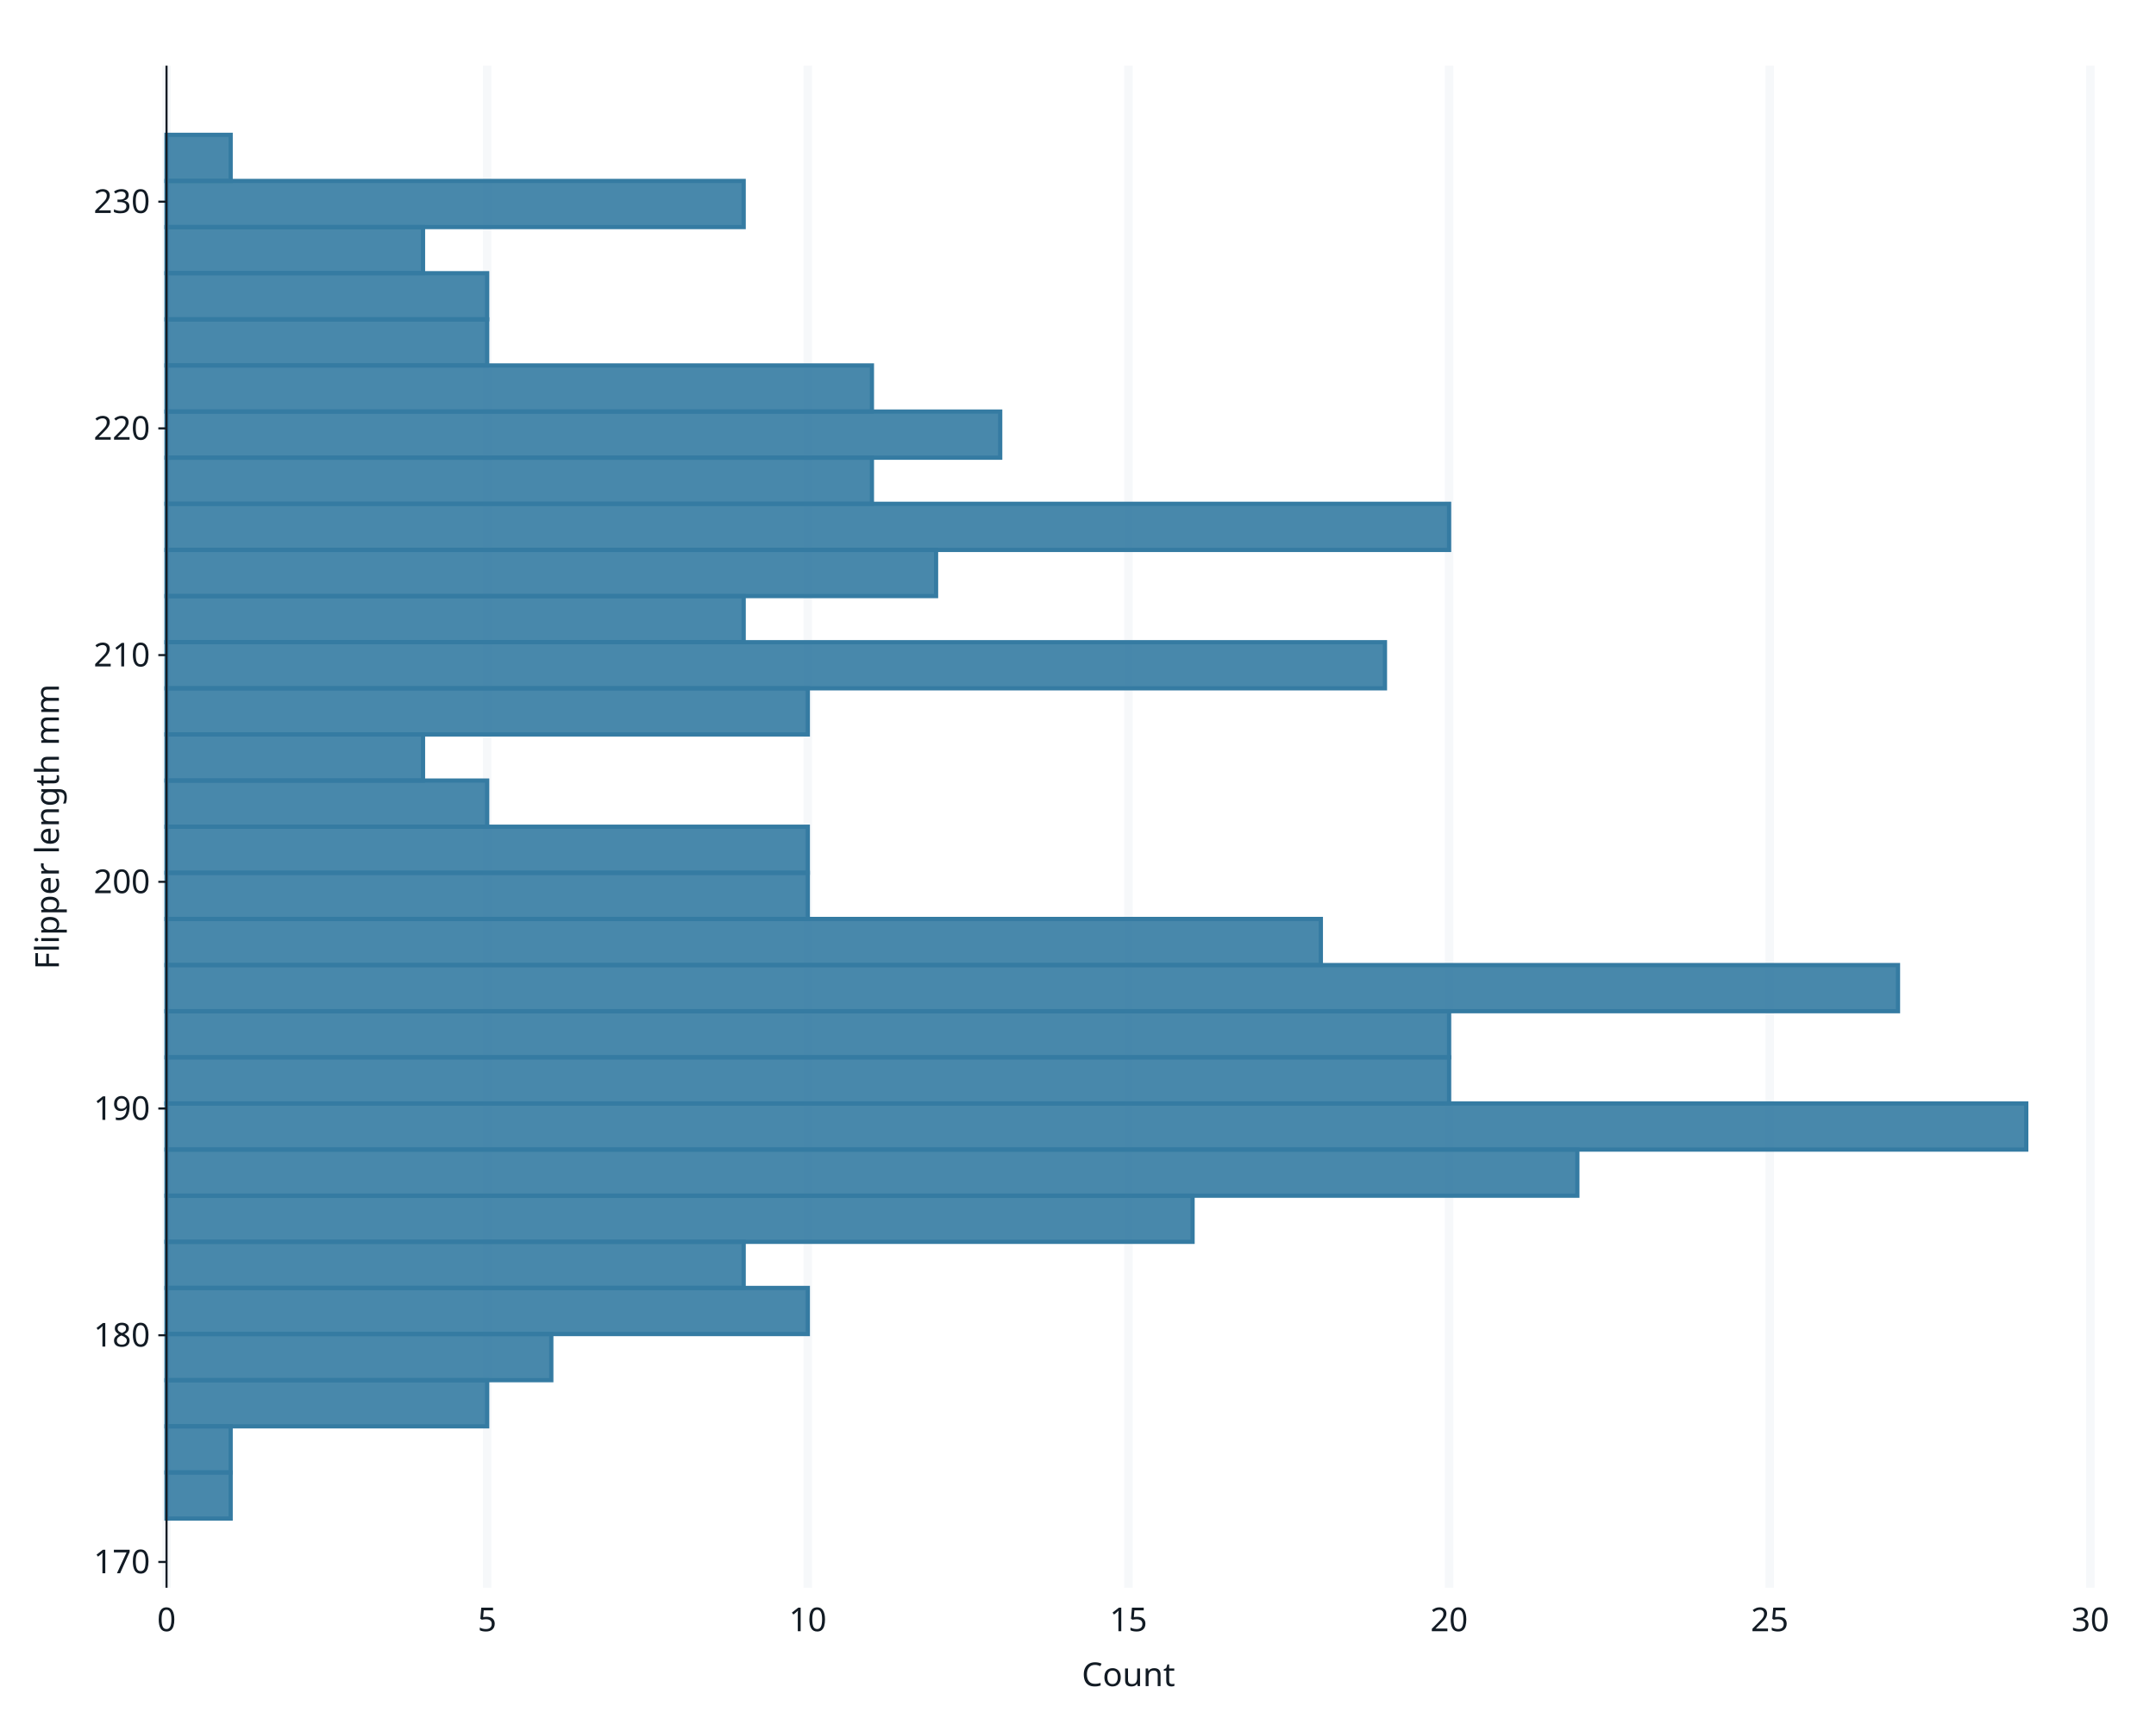
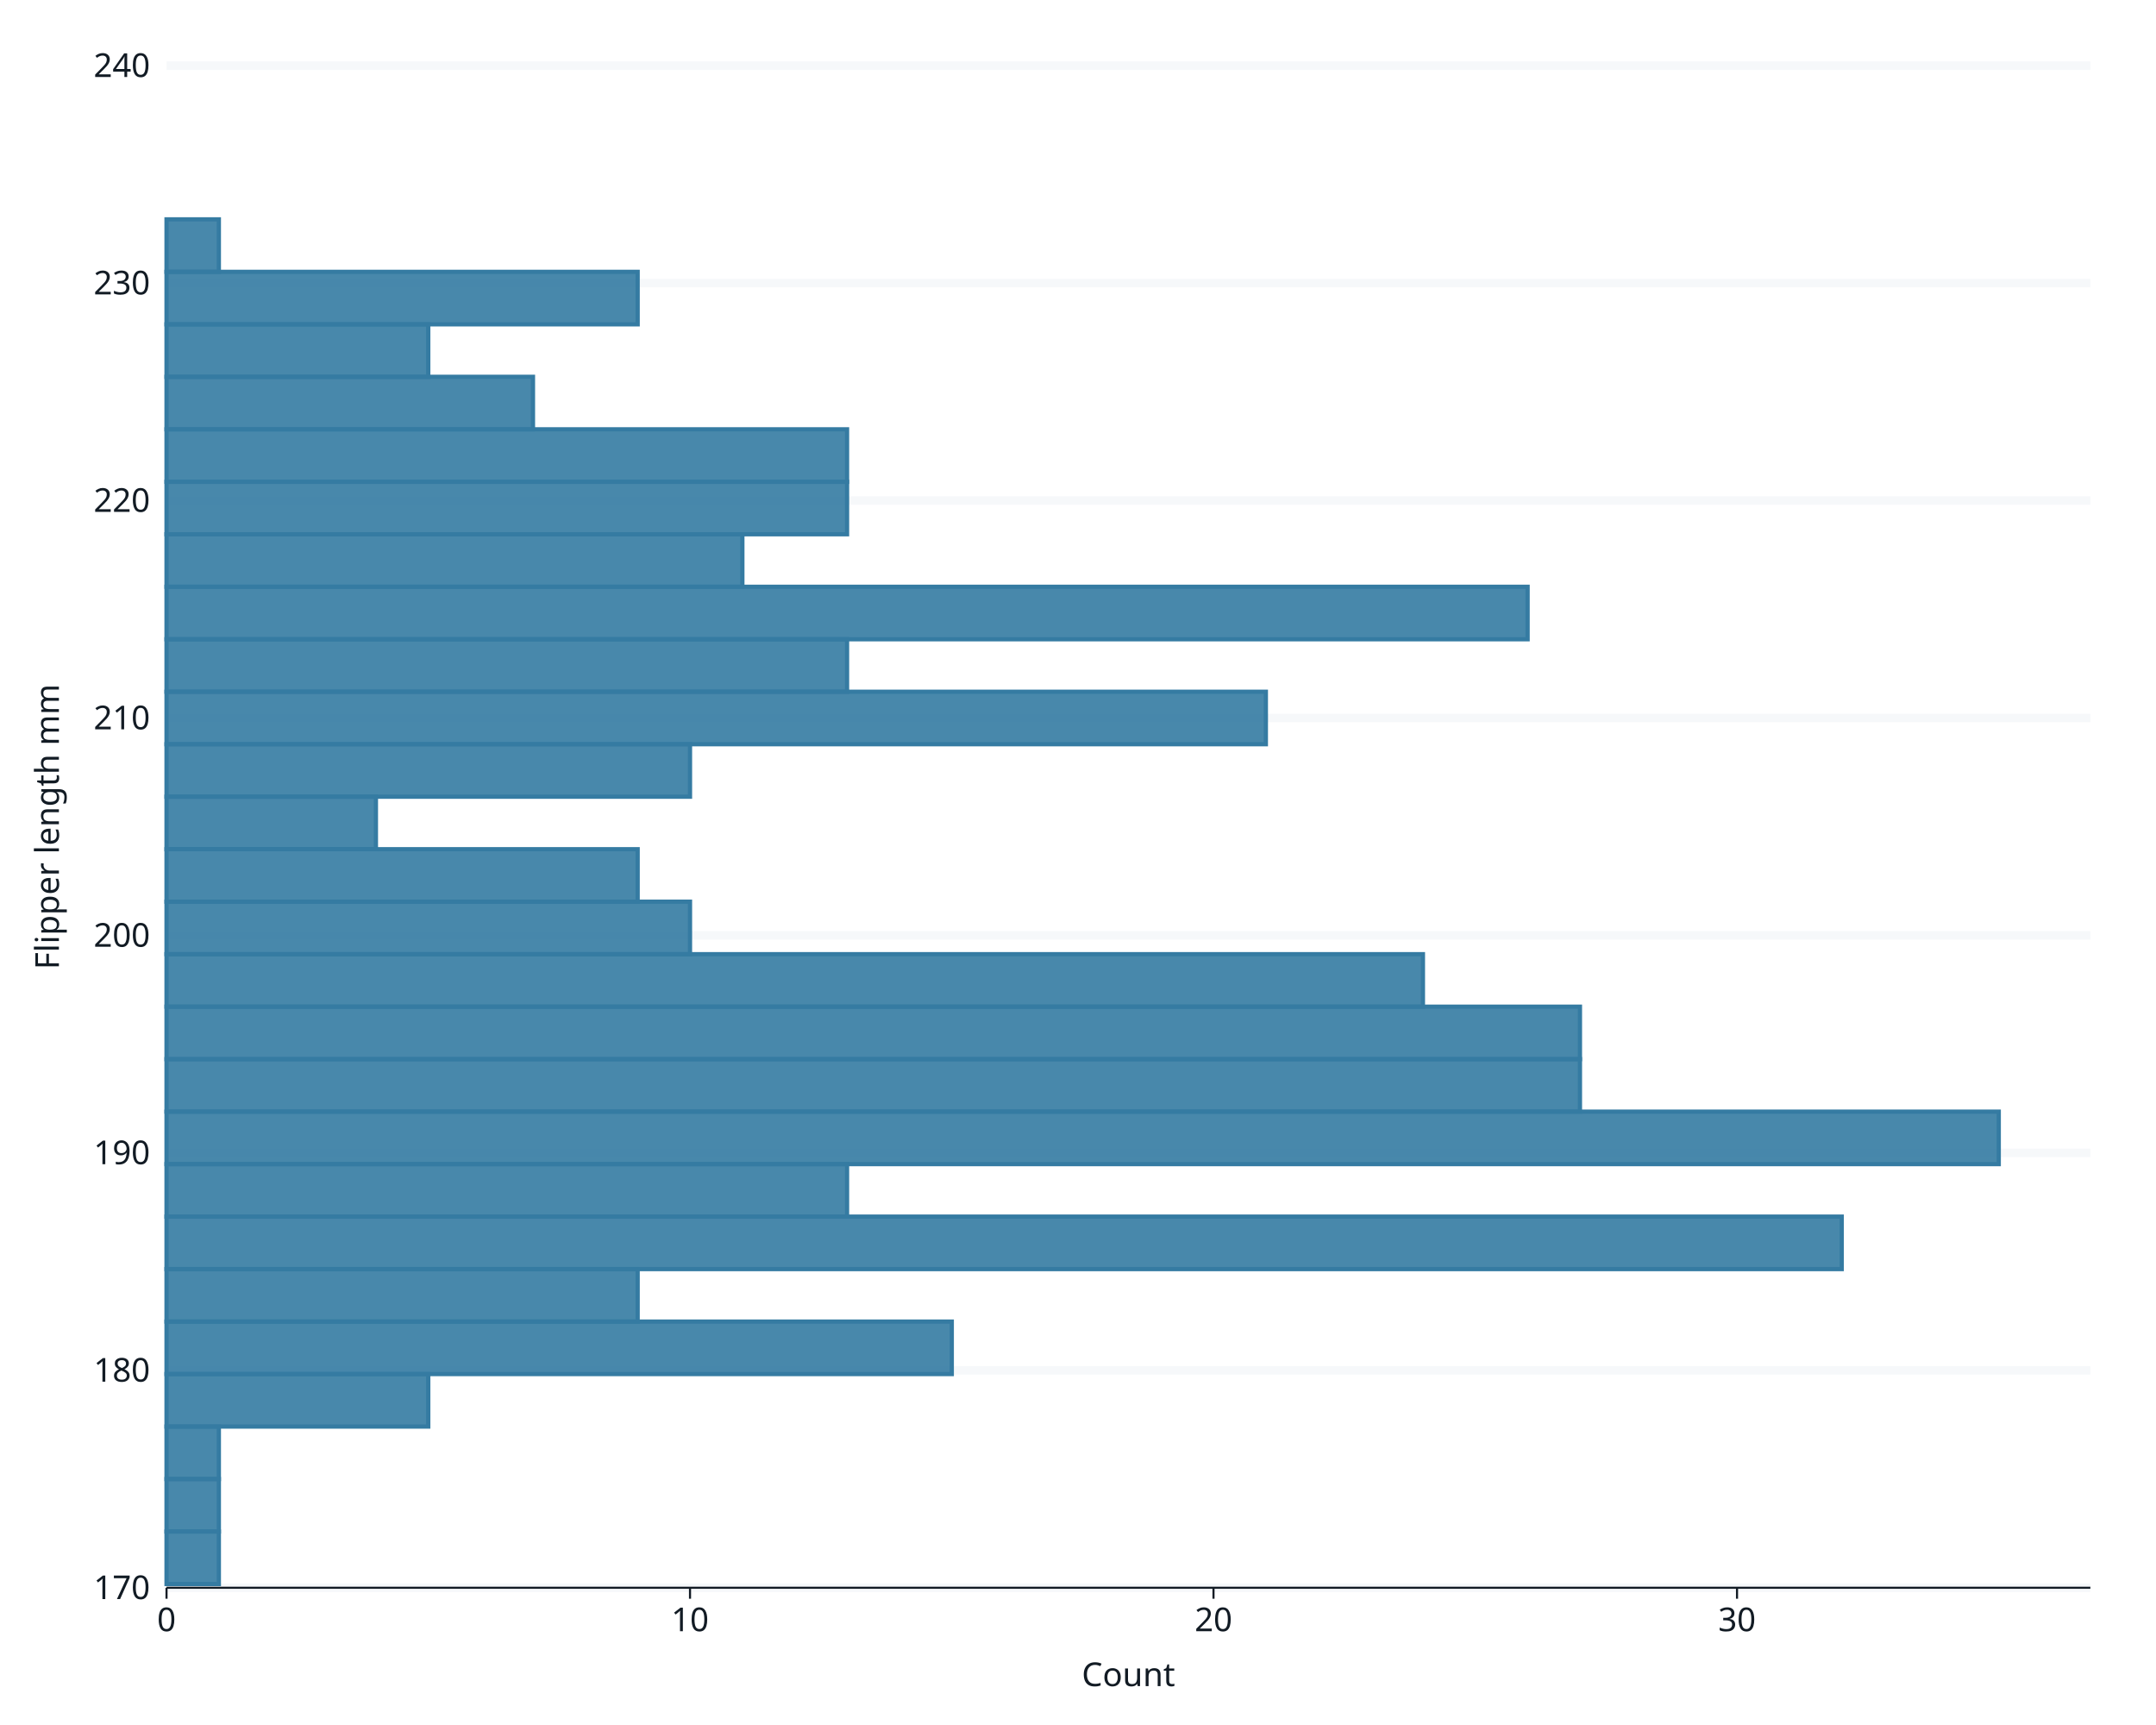
<svg xmlns="http://www.w3.org/2000/svg" class="svglite" data-engine-version="2.0" width="720.00pt" height="576.00pt" viewBox="0 0 720.00 576.00">
  <defs>
    <style type="text/css">
    .svglite line, .svglite polyline, .svglite polygon, .svglite path, .svglite rect, .svglite circle {
      fill: none;
      stroke: #000000;
      stroke-linecap: round;
      stroke-linejoin: round;
      stroke-miterlimit: 10.00;
    }
  </style>
  </defs>
  <rect width="100%" height="100%" style="stroke: none; fill: #FFFFFF;" />
  <defs>
    <clipPath id="cpMC4wMHw3MjAuMDB8MC4wMHw1NzYuMDA=">
      <rect x="0.00" y="0.00" width="720.00" height="576.00" />
    </clipPath>
  </defs>
  <g clip-path="url(#cpMC4wMHw3MjAuMDB8MC4wMHw1NzYuMDA=)">
    <rect x="0.00" y="0.00" width="720.00" height="576.00" style="stroke-width: 1.07; stroke: #FFFFFF; fill: #FFFFFF;" />
    <rect x="55.61" y="21.92" width="642.48" height="508.26" style="stroke-width: 1.07; stroke: #FFFFFF; fill: #FFFFFF;" />
-     <polyline points="55.61,530.17 55.61,21.92 " style="stroke-width: 2.84; stroke: #F6F8FA; stroke-linecap: butt;" />
-     <polyline points="162.69,530.17 162.69,21.92 " style="stroke-width: 2.84; stroke: #F6F8FA; stroke-linecap: butt;" />
-     <polyline points="269.76,530.17 269.76,21.92 " style="stroke-width: 2.84; stroke: #F6F8FA; stroke-linecap: butt;" />
-     <polyline points="376.84,530.17 376.84,21.92 " style="stroke-width: 2.84; stroke: #F6F8FA; stroke-linecap: butt;" />
-     <polyline points="483.92,530.17 483.92,21.92 " style="stroke-width: 2.84; stroke: #F6F8FA; stroke-linecap: butt;" />
-     <polyline points="591.00,530.17 591.00,21.92 " style="stroke-width: 2.84; stroke: #F6F8FA; stroke-linecap: butt;" />
-     <polyline points="698.08,530.17 698.08,21.92 " style="stroke-width: 2.84; stroke: #F6F8FA; stroke-linecap: butt;" />
-     <rect x="55.61" y="491.67" width="21.42" height="15.40" style="stroke-width: 1.41; stroke: #357BA2; stroke-linecap: butt; stroke-linejoin: miter; fill: #357BA2; fill-opacity: 0.90;" />
-     <rect x="55.61" y="476.27" width="21.42" height="15.40" style="stroke-width: 1.41; stroke: #357BA2; stroke-linecap: butt; stroke-linejoin: miter; fill: #357BA2; fill-opacity: 0.90;" />
-     <rect x="55.61" y="460.87" width="107.08" height="15.40" style="stroke-width: 1.41; stroke: #357BA2; stroke-linecap: butt; stroke-linejoin: miter; fill: #357BA2; fill-opacity: 0.90;" />
-     <rect x="55.61" y="445.46" width="128.50" height="15.40" style="stroke-width: 1.41; stroke: #357BA2; stroke-linecap: butt; stroke-linejoin: miter; fill: #357BA2; fill-opacity: 0.90;" />
-     <rect x="55.61" y="430.06" width="214.16" height="15.40" style="stroke-width: 1.41; stroke: #357BA2; stroke-linecap: butt; stroke-linejoin: miter; fill: #357BA2; fill-opacity: 0.90;" />
-     <rect x="55.61" y="414.66" width="192.74" height="15.40" style="stroke-width: 1.41; stroke: #357BA2; stroke-linecap: butt; stroke-linejoin: miter; fill: #357BA2; fill-opacity: 0.90;" />
-     <rect x="55.61" y="399.26" width="342.65" height="15.40" style="stroke-width: 1.41; stroke: #357BA2; stroke-linecap: butt; stroke-linejoin: miter; fill: #357BA2; fill-opacity: 0.90;" />
-     <rect x="55.61" y="383.86" width="471.15" height="15.40" style="stroke-width: 1.41; stroke: #357BA2; stroke-linecap: butt; stroke-linejoin: miter; fill: #357BA2; fill-opacity: 0.90;" />
-     <rect x="55.61" y="368.46" width="621.06" height="15.40" style="stroke-width: 1.41; stroke: #357BA2; stroke-linecap: butt; stroke-linejoin: miter; fill: #357BA2; fill-opacity: 0.90;" />
-     <rect x="55.61" y="353.05" width="428.32" height="15.40" style="stroke-width: 1.41; stroke: #357BA2; stroke-linecap: butt; stroke-linejoin: miter; fill: #357BA2; fill-opacity: 0.90;" />
-     <rect x="55.61" y="337.65" width="428.32" height="15.40" style="stroke-width: 1.41; stroke: #357BA2; stroke-linecap: butt; stroke-linejoin: miter; fill: #357BA2; fill-opacity: 0.90;" />
-     <rect x="55.61" y="322.25" width="578.23" height="15.40" style="stroke-width: 1.41; stroke: #357BA2; stroke-linecap: butt; stroke-linejoin: miter; fill: #357BA2; fill-opacity: 0.90;" />
-     <rect x="55.61" y="306.85" width="385.49" height="15.40" style="stroke-width: 1.41; stroke: #357BA2; stroke-linecap: butt; stroke-linejoin: miter; fill: #357BA2; fill-opacity: 0.90;" />
-     <rect x="55.61" y="291.45" width="214.16" height="15.40" style="stroke-width: 1.41; stroke: #357BA2; stroke-linecap: butt; stroke-linejoin: miter; fill: #357BA2; fill-opacity: 0.90;" />
-     <rect x="55.61" y="276.05" width="214.16" height="15.40" style="stroke-width: 1.41; stroke: #357BA2; stroke-linecap: butt; stroke-linejoin: miter; fill: #357BA2; fill-opacity: 0.90;" />
-     <rect x="55.61" y="260.64" width="107.08" height="15.40" style="stroke-width: 1.41; stroke: #357BA2; stroke-linecap: butt; stroke-linejoin: miter; fill: #357BA2; fill-opacity: 0.90;" />
-     <rect x="55.61" y="245.24" width="85.66" height="15.40" style="stroke-width: 1.41; stroke: #357BA2; stroke-linecap: butt; stroke-linejoin: miter; fill: #357BA2; fill-opacity: 0.90;" />
-     <rect x="55.61" y="229.84" width="214.16" height="15.40" style="stroke-width: 1.41; stroke: #357BA2; stroke-linecap: butt; stroke-linejoin: miter; fill: #357BA2; fill-opacity: 0.90;" />
-     <rect x="55.61" y="214.44" width="406.90" height="15.40" style="stroke-width: 1.41; stroke: #357BA2; stroke-linecap: butt; stroke-linejoin: miter; fill: #357BA2; fill-opacity: 0.90;" />
-     <rect x="55.61" y="199.04" width="192.74" height="15.40" style="stroke-width: 1.41; stroke: #357BA2; stroke-linecap: butt; stroke-linejoin: miter; fill: #357BA2; fill-opacity: 0.90;" />
-     <rect x="55.61" y="183.64" width="256.99" height="15.40" style="stroke-width: 1.41; stroke: #357BA2; stroke-linecap: butt; stroke-linejoin: miter; fill: #357BA2; fill-opacity: 0.90;" />
-     <rect x="55.61" y="168.23" width="428.32" height="15.40" style="stroke-width: 1.41; stroke: #357BA2; stroke-linecap: butt; stroke-linejoin: miter; fill: #357BA2; fill-opacity: 0.90;" />
-     <rect x="55.61" y="152.83" width="235.57" height="15.40" style="stroke-width: 1.41; stroke: #357BA2; stroke-linecap: butt; stroke-linejoin: miter; fill: #357BA2; fill-opacity: 0.90;" />
-     <rect x="55.61" y="137.43" width="278.41" height="15.40" style="stroke-width: 1.41; stroke: #357BA2; stroke-linecap: butt; stroke-linejoin: miter; fill: #357BA2; fill-opacity: 0.90;" />
-     <rect x="55.61" y="122.03" width="235.57" height="15.40" style="stroke-width: 1.41; stroke: #357BA2; stroke-linecap: butt; stroke-linejoin: miter; fill: #357BA2; fill-opacity: 0.90;" />
-     <rect x="55.61" y="106.63" width="107.08" height="15.40" style="stroke-width: 1.41; stroke: #357BA2; stroke-linecap: butt; stroke-linejoin: miter; fill: #357BA2; fill-opacity: 0.90;" />
-     <rect x="55.61" y="91.23" width="107.08" height="15.40" style="stroke-width: 1.41; stroke: #357BA2; stroke-linecap: butt; stroke-linejoin: miter; fill: #357BA2; fill-opacity: 0.90;" />
-     <rect x="55.61" y="75.82" width="85.66" height="15.40" style="stroke-width: 1.41; stroke: #357BA2; stroke-linecap: butt; stroke-linejoin: miter; fill: #357BA2; fill-opacity: 0.90;" />
-     <rect x="55.61" y="60.42" width="192.74" height="15.40" style="stroke-width: 1.41; stroke: #357BA2; stroke-linecap: butt; stroke-linejoin: miter; fill: #357BA2; fill-opacity: 0.90;" />
-     <rect x="55.61" y="45.02" width="21.42" height="15.40" style="stroke-width: 1.41; stroke: #357BA2; stroke-linecap: butt; stroke-linejoin: miter; fill: #357BA2; fill-opacity: 0.90;" />
-     <polyline points="55.61,530.17 55.61,21.92 " style="stroke-width: 0.70; stroke: #121B24; stroke-linecap: butt;" />
-     <text x="50.13" y="525.34" text-anchor="end" style="font-size: 11.00px; fill: #121B24; font-family: sans;" textLength="18.35px" lengthAdjust="spacingAndGlyphs">170</text>
-     <text x="50.13" y="449.64" text-anchor="end" style="font-size: 11.00px; fill: #121B24; font-family: sans;" textLength="18.35px" lengthAdjust="spacingAndGlyphs">180</text>
-     <text x="50.13" y="373.94" text-anchor="end" style="font-size: 11.00px; fill: #121B24; font-family: sans;" textLength="18.35px" lengthAdjust="spacingAndGlyphs">190</text>
-     <text x="50.13" y="298.23" text-anchor="end" style="font-size: 11.00px; fill: #121B24; font-family: sans;" textLength="18.35px" lengthAdjust="spacingAndGlyphs">200</text>
-     <text x="50.13" y="222.53" text-anchor="end" style="font-size: 11.00px; fill: #121B24; font-family: sans;" textLength="18.35px" lengthAdjust="spacingAndGlyphs">210</text>
-     <text x="50.13" y="146.83" text-anchor="end" style="font-size: 11.00px; fill: #121B24; font-family: sans;" textLength="18.35px" lengthAdjust="spacingAndGlyphs">220</text>
-     <text x="50.13" y="71.12" text-anchor="end" style="font-size: 11.00px; fill: #121B24; font-family: sans;" textLength="18.35px" lengthAdjust="spacingAndGlyphs">230</text>
-     <polyline points="52.87,521.56 55.61,521.56 " style="stroke-width: 0.70; stroke: #121B24; stroke-linecap: butt;" />
-     <polyline points="52.87,445.86 55.61,445.86 " style="stroke-width: 0.70; stroke: #121B24; stroke-linecap: butt;" />
-     <polyline points="52.87,370.15 55.61,370.15 " style="stroke-width: 0.70; stroke: #121B24; stroke-linecap: butt;" />
-     <polyline points="52.87,294.45 55.61,294.45 " style="stroke-width: 0.70; stroke: #121B24; stroke-linecap: butt;" />
-     <polyline points="52.87,218.75 55.61,218.75 " style="stroke-width: 0.70; stroke: #121B24; stroke-linecap: butt;" />
-     <polyline points="52.87,143.04 55.61,143.04 " style="stroke-width: 0.70; stroke: #121B24; stroke-linecap: butt;" />
-     <polyline points="52.87,67.34 55.61,67.34 " style="stroke-width: 0.70; stroke: #121B24; stroke-linecap: butt;" />
+     <polyline points="55.61,530.17 698.08,530.17 " style="stroke-width: 2.84; stroke: #F6F8FA; stroke-linecap: butt;" />
+     <polyline points="55.61,457.57 698.08,457.57 " style="stroke-width: 2.84; stroke: #F6F8FA; stroke-linecap: butt;" />
+     <polyline points="55.61,384.96 698.08,384.96 " style="stroke-width: 2.84; stroke: #F6F8FA; stroke-linecap: butt;" />
+     <polyline points="55.61,312.35 698.08,312.35 " style="stroke-width: 2.84; stroke: #F6F8FA; stroke-linecap: butt;" />
+     <polyline points="55.61,239.74 698.08,239.74 " style="stroke-width: 2.84; stroke: #F6F8FA; stroke-linecap: butt;" />
+     <polyline points="55.61,167.13 698.08,167.13 " style="stroke-width: 2.84; stroke: #F6F8FA; stroke-linecap: butt;" />
+     <polyline points="55.61,94.53 698.08,94.53 " style="stroke-width: 2.84; stroke: #F6F8FA; stroke-linecap: butt;" />
+     <polyline points="55.61,21.92 698.08,21.92 " style="stroke-width: 2.84; stroke: #F6F8FA; stroke-linecap: butt;" />
+     <rect x="55.61" y="528.92" width="0.00" height="17.53" style="stroke-width: 1.41; stroke: #357BA2; stroke-linecap: butt; stroke-linejoin: miter; fill: #357BA2; fill-opacity: 0.90;" />
+     <rect x="55.61" y="511.40" width="17.48" height="17.53" style="stroke-width: 1.41; stroke: #357BA2; stroke-linecap: butt; stroke-linejoin: miter; fill: #357BA2; fill-opacity: 0.90;" />
+     <rect x="55.61" y="493.87" width="17.48" height="17.53" style="stroke-width: 1.41; stroke: #357BA2; stroke-linecap: butt; stroke-linejoin: miter; fill: #357BA2; fill-opacity: 0.90;" />
+     <rect x="55.61" y="476.34" width="17.48" height="17.53" style="stroke-width: 1.41; stroke: #357BA2; stroke-linecap: butt; stroke-linejoin: miter; fill: #357BA2; fill-opacity: 0.90;" />
+     <rect x="55.61" y="458.82" width="87.41" height="17.53" style="stroke-width: 1.41; stroke: #357BA2; stroke-linecap: butt; stroke-linejoin: miter; fill: #357BA2; fill-opacity: 0.90;" />
+     <rect x="55.61" y="441.29" width="262.24" height="17.53" style="stroke-width: 1.41; stroke: #357BA2; stroke-linecap: butt; stroke-linejoin: miter; fill: #357BA2; fill-opacity: 0.90;" />
+     <rect x="55.61" y="423.77" width="157.34" height="17.53" style="stroke-width: 1.41; stroke: #357BA2; stroke-linecap: butt; stroke-linejoin: miter; fill: #357BA2; fill-opacity: 0.90;" />
+     <rect x="55.61" y="406.24" width="559.44" height="17.53" style="stroke-width: 1.41; stroke: #357BA2; stroke-linecap: butt; stroke-linejoin: miter; fill: #357BA2; fill-opacity: 0.90;" />
+     <rect x="55.61" y="388.71" width="227.27" height="17.53" style="stroke-width: 1.41; stroke: #357BA2; stroke-linecap: butt; stroke-linejoin: miter; fill: #357BA2; fill-opacity: 0.90;" />
+     <rect x="55.61" y="371.19" width="611.88" height="17.53" style="stroke-width: 1.41; stroke: #357BA2; stroke-linecap: butt; stroke-linejoin: miter; fill: #357BA2; fill-opacity: 0.90;" />
+     <rect x="55.61" y="353.66" width="472.02" height="17.53" style="stroke-width: 1.41; stroke: #357BA2; stroke-linecap: butt; stroke-linejoin: miter; fill: #357BA2; fill-opacity: 0.90;" />
+     <rect x="55.61" y="336.14" width="472.02" height="17.53" style="stroke-width: 1.41; stroke: #357BA2; stroke-linecap: butt; stroke-linejoin: miter; fill: #357BA2; fill-opacity: 0.90;" />
+     <rect x="55.61" y="318.61" width="419.58" height="17.53" style="stroke-width: 1.41; stroke: #357BA2; stroke-linecap: butt; stroke-linejoin: miter; fill: #357BA2; fill-opacity: 0.90;" />
+     <rect x="55.61" y="301.08" width="174.82" height="17.53" style="stroke-width: 1.41; stroke: #357BA2; stroke-linecap: butt; stroke-linejoin: miter; fill: #357BA2; fill-opacity: 0.90;" />
+     <rect x="55.61" y="283.56" width="157.34" height="17.53" style="stroke-width: 1.41; stroke: #357BA2; stroke-linecap: butt; stroke-linejoin: miter; fill: #357BA2; fill-opacity: 0.90;" />
+     <rect x="55.61" y="266.03" width="69.93" height="17.53" style="stroke-width: 1.41; stroke: #357BA2; stroke-linecap: butt; stroke-linejoin: miter; fill: #357BA2; fill-opacity: 0.90;" />
+     <rect x="55.61" y="248.50" width="174.82" height="17.53" style="stroke-width: 1.41; stroke: #357BA2; stroke-linecap: butt; stroke-linejoin: miter; fill: #357BA2; fill-opacity: 0.90;" />
+     <rect x="55.61" y="230.98" width="367.13" height="17.53" style="stroke-width: 1.41; stroke: #357BA2; stroke-linecap: butt; stroke-linejoin: miter; fill: #357BA2; fill-opacity: 0.90;" />
+     <rect x="55.61" y="213.45" width="227.27" height="17.53" style="stroke-width: 1.41; stroke: #357BA2; stroke-linecap: butt; stroke-linejoin: miter; fill: #357BA2; fill-opacity: 0.90;" />
+     <rect x="55.61" y="195.93" width="454.54" height="17.53" style="stroke-width: 1.41; stroke: #357BA2; stroke-linecap: butt; stroke-linejoin: miter; fill: #357BA2; fill-opacity: 0.90;" />
+     <rect x="55.61" y="178.40" width="192.31" height="17.53" style="stroke-width: 1.41; stroke: #357BA2; stroke-linecap: butt; stroke-linejoin: miter; fill: #357BA2; fill-opacity: 0.90;" />
+     <rect x="55.61" y="160.87" width="227.27" height="17.53" style="stroke-width: 1.41; stroke: #357BA2; stroke-linecap: butt; stroke-linejoin: miter; fill: #357BA2; fill-opacity: 0.90;" />
+     <rect x="55.61" y="143.35" width="227.27" height="17.53" style="stroke-width: 1.41; stroke: #357BA2; stroke-linecap: butt; stroke-linejoin: miter; fill: #357BA2; fill-opacity: 0.90;" />
+     <rect x="55.61" y="125.82" width="122.38" height="17.53" style="stroke-width: 1.41; stroke: #357BA2; stroke-linecap: butt; stroke-linejoin: miter; fill: #357BA2; fill-opacity: 0.90;" />
+     <rect x="55.61" y="108.30" width="87.41" height="17.53" style="stroke-width: 1.41; stroke: #357BA2; stroke-linecap: butt; stroke-linejoin: miter; fill: #357BA2; fill-opacity: 0.90;" />
+     <rect x="55.61" y="90.77" width="157.34" height="17.53" style="stroke-width: 1.41; stroke: #357BA2; stroke-linecap: butt; stroke-linejoin: miter; fill: #357BA2; fill-opacity: 0.90;" />
+     <rect x="55.61" y="73.24" width="17.48" height="17.53" style="stroke-width: 1.41; stroke: #357BA2; stroke-linecap: butt; stroke-linejoin: miter; fill: #357BA2; fill-opacity: 0.90;" />
+     <rect x="55.61" y="55.72" width="0.00" height="17.53" style="stroke-width: 1.41; stroke: #357BA2; stroke-linecap: butt; stroke-linejoin: miter; fill: #357BA2; fill-opacity: 0.90;" />
+     <rect x="55.61" y="38.19" width="0.00" height="17.53" style="stroke-width: 1.41; stroke: #357BA2; stroke-linecap: butt; stroke-linejoin: miter; fill: #357BA2; fill-opacity: 0.90;" />
+     <rect x="55.61" y="20.67" width="0.00" height="17.53" style="stroke-width: 1.41; stroke: #357BA2; stroke-linecap: butt; stroke-linejoin: miter; fill: #357BA2; fill-opacity: 0.90;" />
+     <text x="50.13" y="533.96" text-anchor="end" style="font-size: 11.00px; fill: #121B24; font-family: sans;" textLength="18.35px" lengthAdjust="spacingAndGlyphs">170</text>
+     <text x="50.13" y="461.35" text-anchor="end" style="font-size: 11.00px; fill: #121B24; font-family: sans;" textLength="18.35px" lengthAdjust="spacingAndGlyphs">180</text>
+     <text x="50.13" y="388.74" text-anchor="end" style="font-size: 11.00px; fill: #121B24; font-family: sans;" textLength="18.35px" lengthAdjust="spacingAndGlyphs">190</text>
+     <text x="50.13" y="316.13" text-anchor="end" style="font-size: 11.00px; fill: #121B24; font-family: sans;" textLength="18.35px" lengthAdjust="spacingAndGlyphs">200</text>
+     <text x="50.13" y="243.53" text-anchor="end" style="font-size: 11.00px; fill: #121B24; font-family: sans;" textLength="18.35px" lengthAdjust="spacingAndGlyphs">210</text>
+     <text x="50.13" y="170.92" text-anchor="end" style="font-size: 11.00px; fill: #121B24; font-family: sans;" textLength="18.35px" lengthAdjust="spacingAndGlyphs">220</text>
+     <text x="50.13" y="98.31" text-anchor="end" style="font-size: 11.00px; fill: #121B24; font-family: sans;" textLength="18.35px" lengthAdjust="spacingAndGlyphs">230</text>
+     <text x="50.13" y="25.70" text-anchor="end" style="font-size: 11.00px; fill: #121B24; font-family: sans;" textLength="18.35px" lengthAdjust="spacingAndGlyphs">240</text>
+     <polyline points="55.61,530.17 698.08,530.17 " style="stroke-width: 0.70; stroke: #121B24; stroke-linecap: butt;" />
+     <polyline points="55.61,533.83 55.61,530.17 " style="stroke-width: 0.70; stroke: #121B24; stroke-linecap: butt;" />
+     <polyline points="230.43,533.83 230.43,530.17 " style="stroke-width: 0.70; stroke: #121B24; stroke-linecap: butt;" />
+     <polyline points="405.25,533.83 405.25,530.17 " style="stroke-width: 0.70; stroke: #121B24; stroke-linecap: butt;" />
+     <polyline points="580.08,533.83 580.08,530.17 " style="stroke-width: 0.70; stroke: #121B24; stroke-linecap: butt;" />
    <text x="55.61" y="544.68" text-anchor="middle" style="font-size: 11.00px; fill: #121B24; font-family: sans;" textLength="6.12px" lengthAdjust="spacingAndGlyphs">0</text>
-     <text x="162.69" y="544.68" text-anchor="middle" style="font-size: 11.00px; fill: #121B24; font-family: sans;" textLength="6.12px" lengthAdjust="spacingAndGlyphs">5</text>
-     <text x="269.76" y="544.68" text-anchor="middle" style="font-size: 11.00px; fill: #121B24; font-family: sans;" textLength="12.24px" lengthAdjust="spacingAndGlyphs">10</text>
-     <text x="376.84" y="544.68" text-anchor="middle" style="font-size: 11.00px; fill: #121B24; font-family: sans;" textLength="12.24px" lengthAdjust="spacingAndGlyphs">15</text>
-     <text x="483.92" y="544.68" text-anchor="middle" style="font-size: 11.00px; fill: #121B24; font-family: sans;" textLength="12.24px" lengthAdjust="spacingAndGlyphs">20</text>
-     <text x="591.00" y="544.68" text-anchor="middle" style="font-size: 11.00px; fill: #121B24; font-family: sans;" textLength="12.24px" lengthAdjust="spacingAndGlyphs">25</text>
-     <text x="698.08" y="544.68" text-anchor="middle" style="font-size: 11.00px; fill: #121B24; font-family: sans;" textLength="12.24px" lengthAdjust="spacingAndGlyphs">30</text>
+     <text x="230.43" y="544.68" text-anchor="middle" style="font-size: 11.00px; fill: #121B24; font-family: sans;" textLength="12.24px" lengthAdjust="spacingAndGlyphs">10</text>
+     <text x="405.25" y="544.68" text-anchor="middle" style="font-size: 11.00px; fill: #121B24; font-family: sans;" textLength="12.24px" lengthAdjust="spacingAndGlyphs">20</text>
+     <text x="580.08" y="544.68" text-anchor="middle" style="font-size: 11.00px; fill: #121B24; font-family: sans;" textLength="12.24px" lengthAdjust="spacingAndGlyphs">30</text>
    <text x="376.84" y="563.02" text-anchor="middle" style="font-size: 11.00px; fill: #121B24; font-family: sans;" textLength="29.36px" lengthAdjust="spacingAndGlyphs">Count</text>
    <text transform="translate(19.67,276.05) rotate(-90)" text-anchor="middle" style="font-size: 11.00px; fill: #121B24; font-family: sans;" textLength="88.04px" lengthAdjust="spacingAndGlyphs">Flipper length mm</text>
  </g>
</svg>
